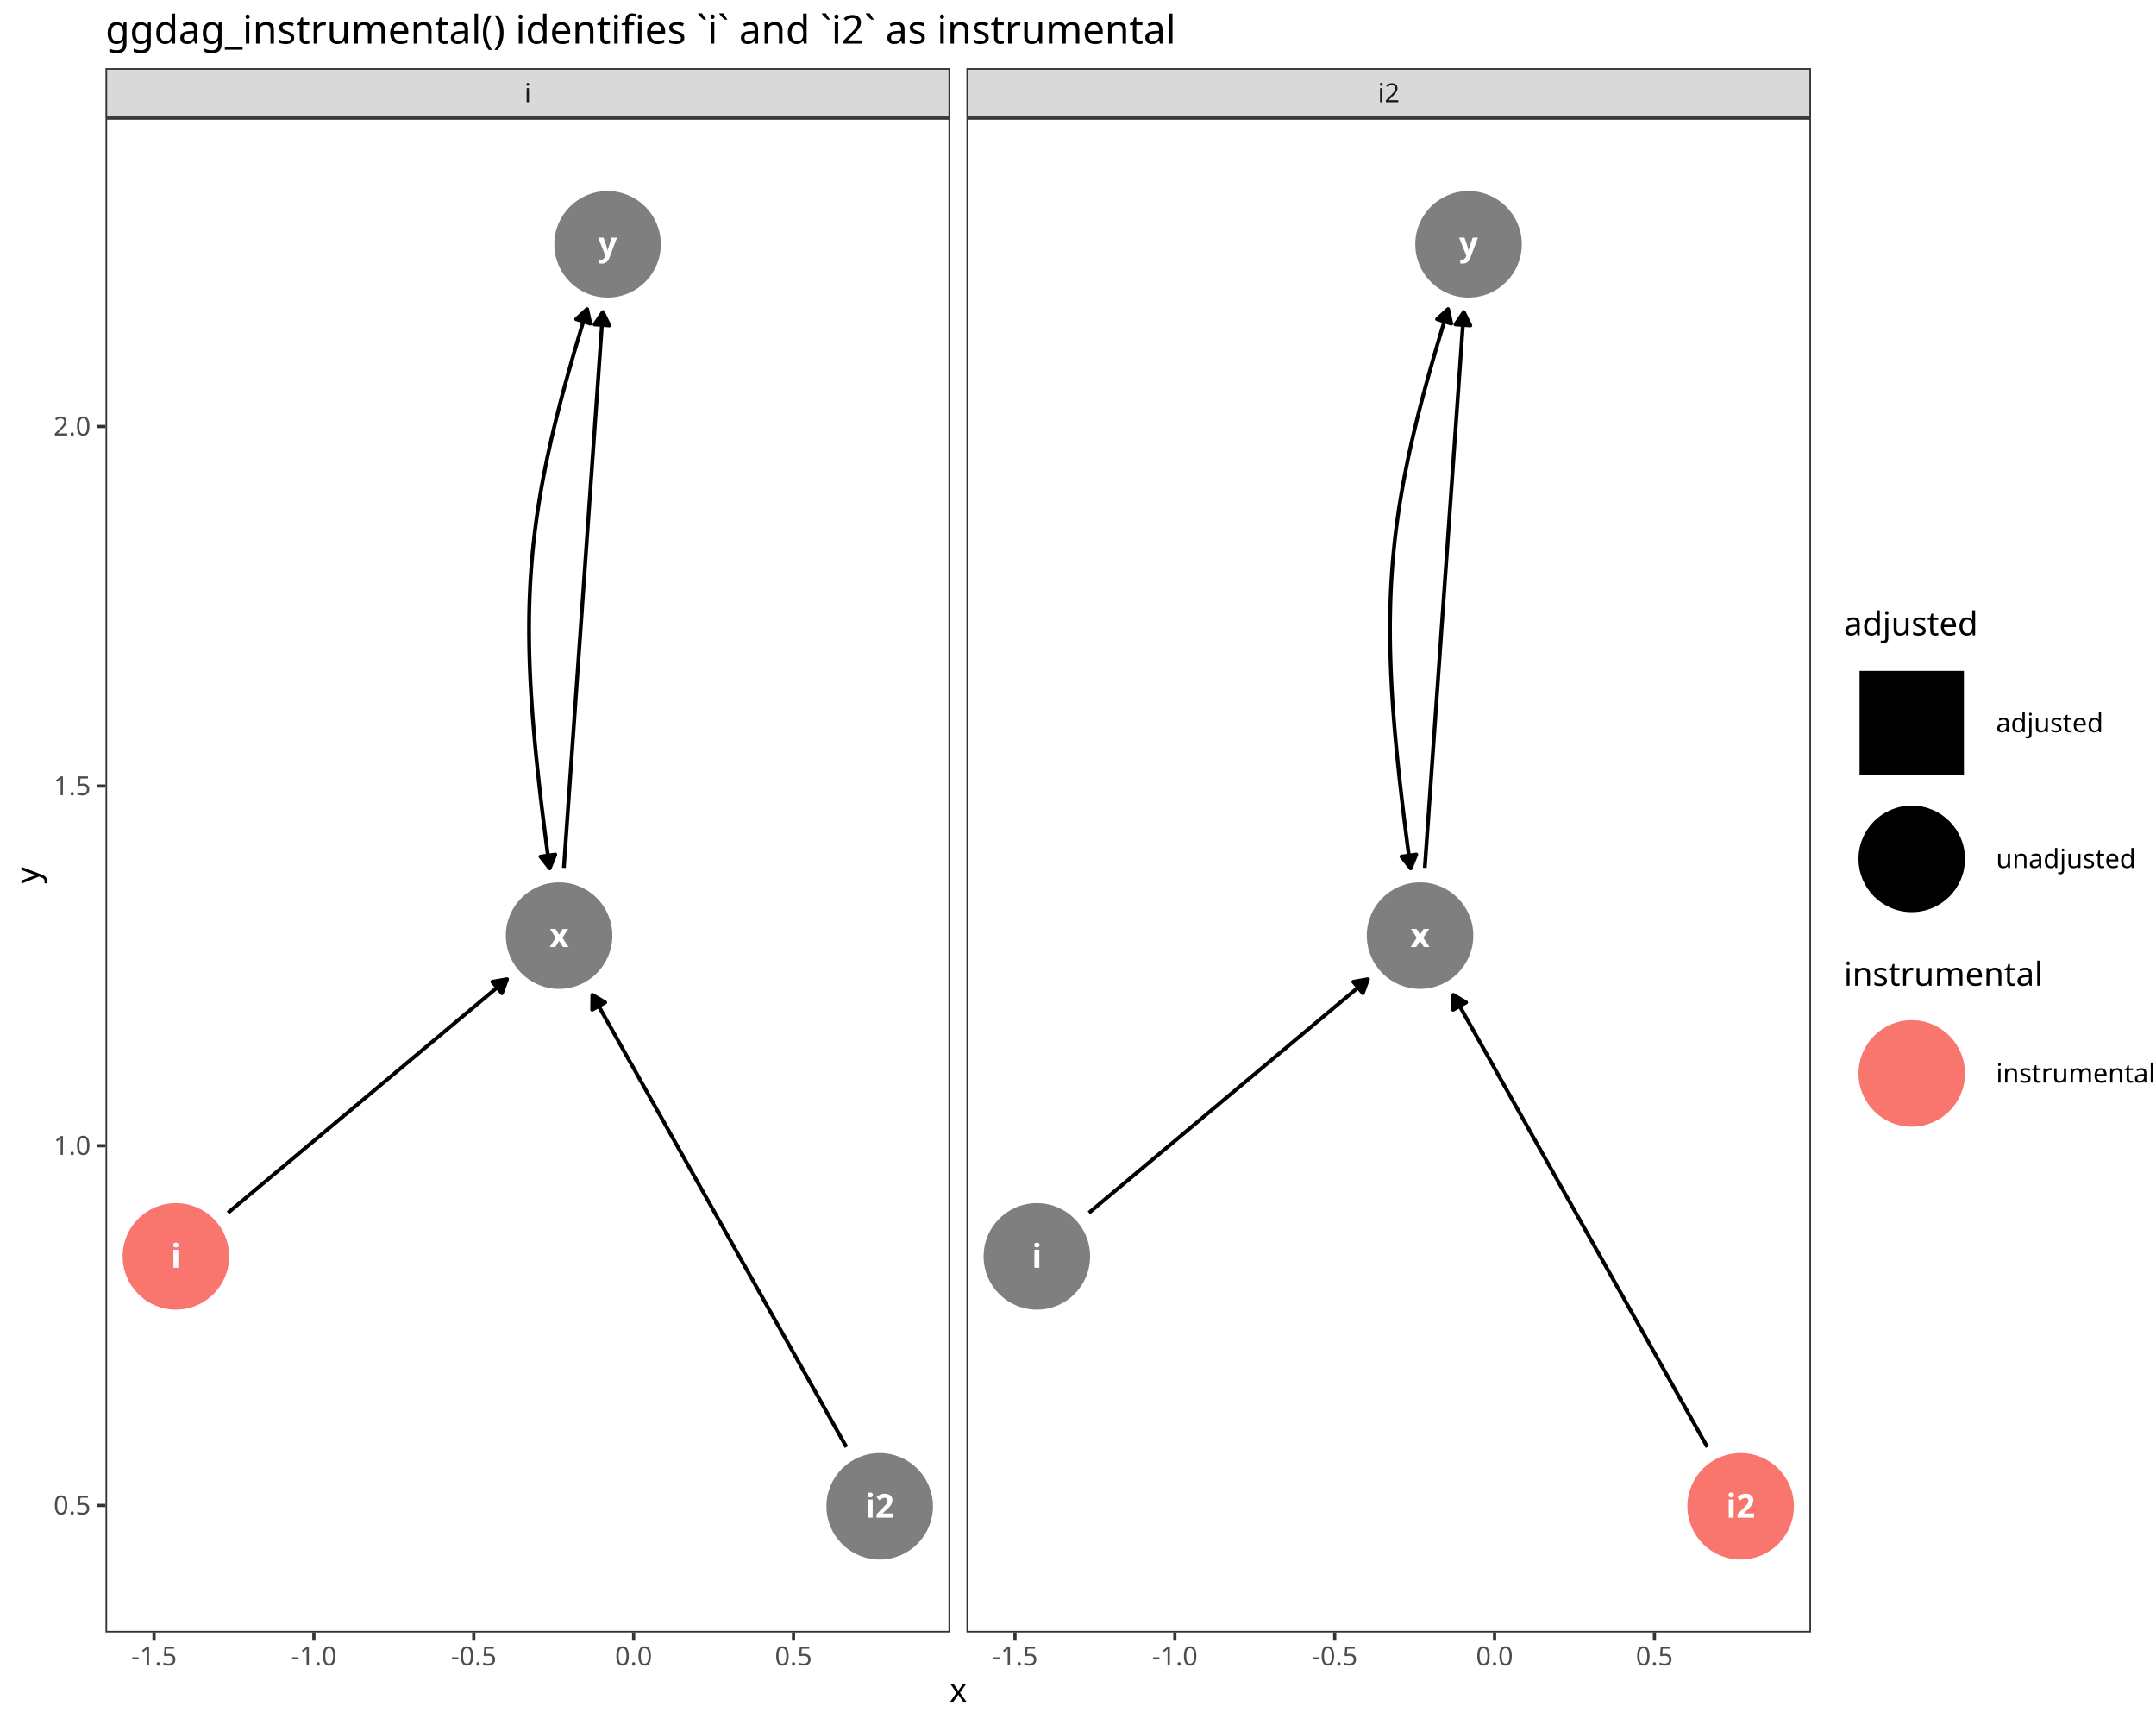
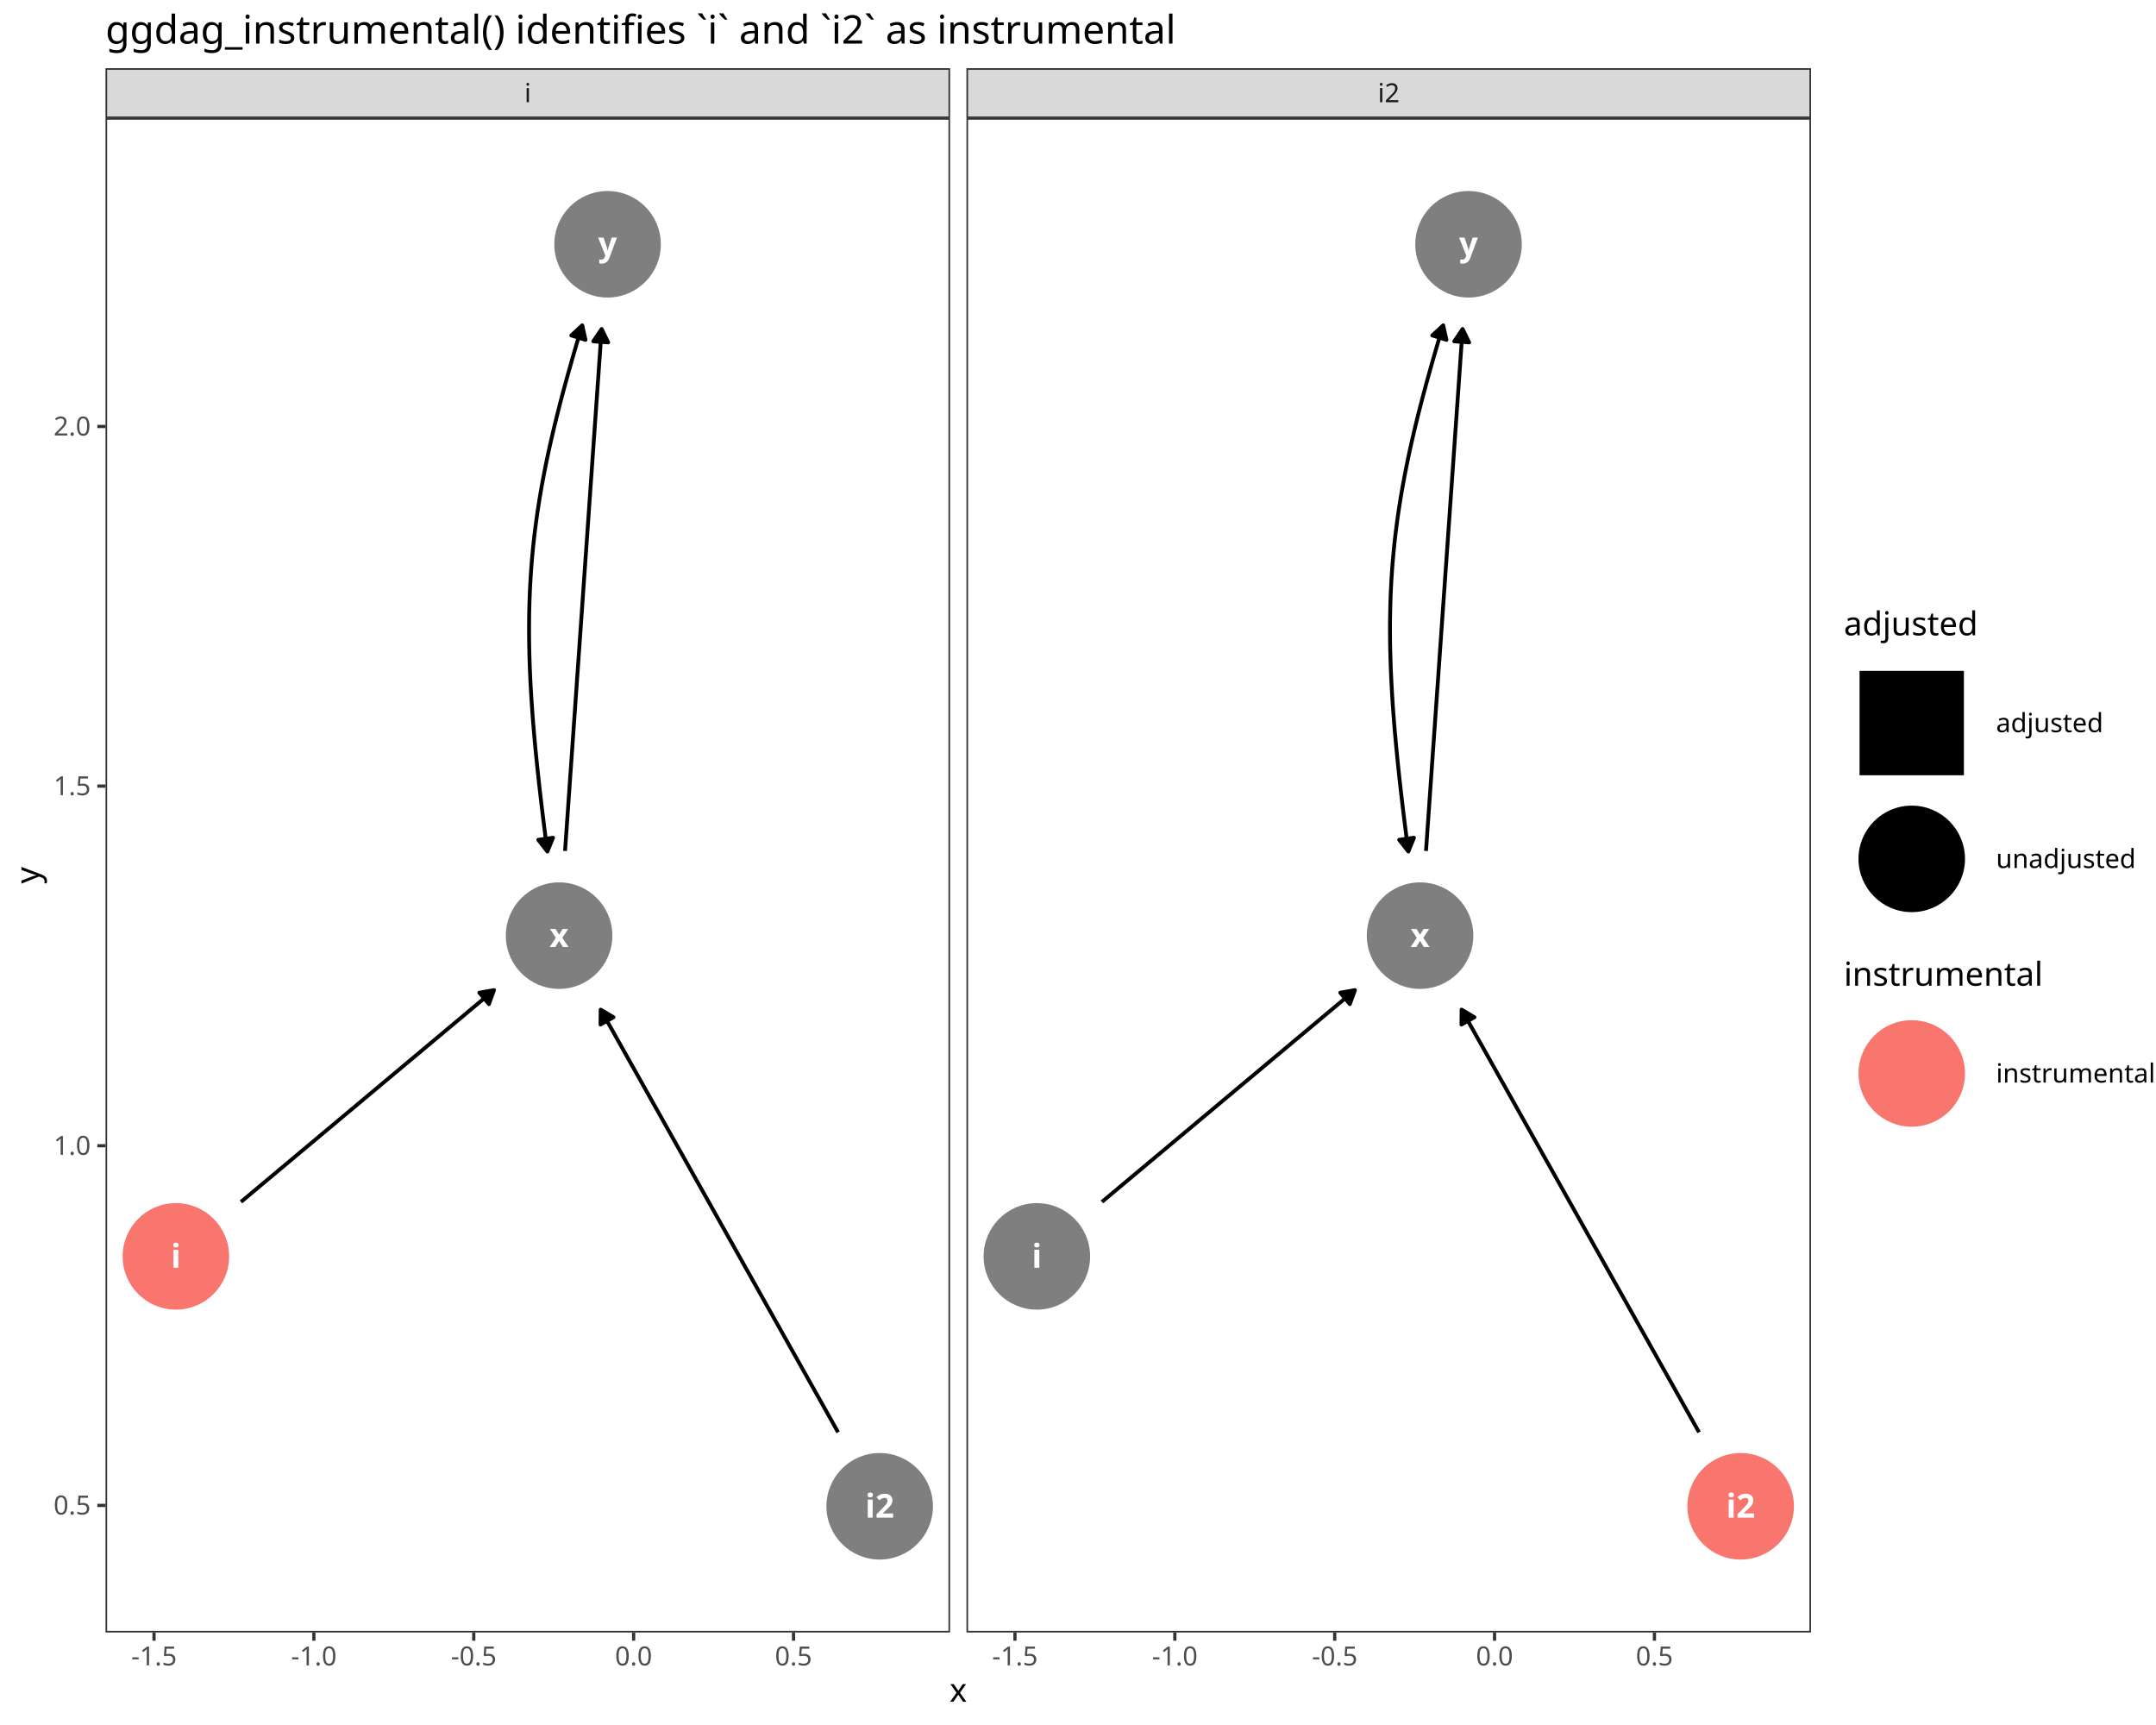
<svg xmlns="http://www.w3.org/2000/svg" class="svglite" data-engine-version="2.0" width="720.00pt" height="576.00pt" viewBox="0 0 720.00 576.00">
  <defs>
    <style type="text/css">
    .svglite line, .svglite polyline, .svglite polygon, .svglite path, .svglite rect, .svglite circle {
      fill: none;
      stroke: #000000;
      stroke-linecap: round;
      stroke-linejoin: round;
      stroke-miterlimit: 10.00;
    }
  </style>
  </defs>
  <rect width="100%" height="100%" style="stroke: none; fill: #FFFFFF;" />
  <defs>
    <clipPath id="cpMC4wMHw3MjAuMDB8MC4wMHw1NzYuMDA=">
      <rect x="0.00" y="0.00" width="720.00" height="576.00" />
    </clipPath>
  </defs>
  <g clip-path="url(#cpMC4wMHw3MjAuMDB8MC4wMHw1NzYuMDA=)">
    <rect x="0" y="0.00" width="720.00" height="576.00" style="stroke-width: 1.07; stroke: #FFFFFF; fill: #FFFFFF;" />
  </g>
  <defs>
    <clipPath id="cpMzUuMjR8MzE3LjI3fDM5LjQzfDU0NS4xMQ==">
      <rect x="35.24" y="39.43" width="282.04" height="505.68" />
    </clipPath>
  </defs>
  <g clip-path="url(#cpMzUuMjR8MzE3LjI3fDM5LjQzfDU0NS4xMQ==)">
    <rect x="35.24" y="39.43" width="282.04" height="505.68" style="stroke-width: 1.07; stroke: none; fill: #FFFFFF;" />
-     <polyline points="76.13,404.97 76.84,404.38 78.13,403.29 79.42,402.21 80.72,401.13 82.01,400.05 83.30,398.97 84.59,397.89 85.89,396.80 87.18,395.72 88.47,394.64 89.76,393.56 91.06,392.48 92.35,391.39 93.64,390.31 94.94,389.23 96.23,388.15 97.52,387.07 98.81,385.98 100.11,384.90 101.40,383.82 102.69,382.74 103.98,381.66 105.28,380.58 106.57,379.49 107.86,378.41 109.15,377.33 110.45,376.25 111.74,375.17 113.03,374.08 114.32,373.00 115.62,371.92 116.91,370.84 118.20,369.76 119.50,368.68 120.79,367.59 122.08,366.51 123.37,365.43 124.67,364.35 125.96,363.27 127.25,362.18 128.54,361.10 129.84,360.02 131.13,358.94 132.42,357.86 133.71,356.78 135.01,355.69 136.30,354.61 137.59,353.53 138.89,352.45 140.18,351.37 141.47,350.28 142.76,349.20 144.06,348.12 145.35,347.04 146.64,345.96 147.93,344.88 149.23,343.79 150.52,342.71 151.81,341.63 153.10,340.55 154.40,339.47 155.69,338.38 156.98,337.30 158.27,336.22 159.57,335.14 160.86,334.06 162.15,332.98 163.45,331.89 164.74,330.81 166.03,329.73 167.32,328.65 168.62,327.57 169.32,326.97 " style="stroke-width: 1.28; stroke-linecap: butt;" />
-     <polygon points="167.61,331.65 169.32,326.97 164.42,327.83 " style="stroke-width: 1.28; stroke-linecap: butt; fill: #000000;" />
-     <polyline points="282.66,483.20 281.88,481.80 280.79,479.88 279.71,477.95 278.63,476.03 277.55,474.10 276.47,472.18 275.39,470.25 274.31,468.33 273.23,466.40 272.14,464.48 271.06,462.55 269.98,460.63 268.90,458.70 267.82,456.78 266.74,454.85 265.66,452.93 264.57,451.00 263.49,449.08 262.41,447.15 261.33,445.23 260.25,443.30 259.17,441.38 258.09,439.46 257.00,437.53 255.92,435.61 254.84,433.68 253.76,431.76 252.68,429.83 251.60,427.91 250.52,425.98 249.43,424.06 248.35,422.13 247.27,420.21 246.19,418.28 245.11,416.36 244.03,414.43 242.95,412.51 241.86,410.58 240.78,408.66 239.70,406.73 238.62,404.81 237.54,402.88 236.46,400.96 235.38,399.04 234.29,397.11 233.21,395.19 232.13,393.26 231.05,391.34 229.97,389.41 228.89,387.49 227.81,385.56 226.72,383.64 225.64,381.71 224.56,379.79 223.48,377.86 222.40,375.94 221.32,374.01 220.24,372.09 219.16,370.16 218.07,368.24 216.99,366.31 215.91,364.39 214.83,362.46 213.75,360.54 212.67,358.62 211.59,356.69 210.50,354.77 209.42,352.84 208.34,350.92 207.26,348.99 206.18,347.07 205.10,345.14 204.02,343.22 202.93,341.29 201.85,339.37 200.77,337.44 199.69,335.52 198.61,333.59 197.82,332.19 " style="stroke-width: 1.28; stroke-linecap: butt;" />
-     <polygon points="202.11,334.73 197.82,332.19 197.76,337.17 " style="stroke-width: 1.28; stroke-linecap: butt; fill: #000000;" />
-     <polyline points="188.30,289.80 188.35,289.10 188.51,286.77 188.68,284.44 188.84,282.11 189.00,279.78 189.17,277.44 189.33,275.11 189.49,272.78 189.66,270.45 189.82,268.12 189.98,265.78 190.15,263.45 190.31,261.12 190.47,258.79 190.64,256.46 190.80,254.13 190.97,251.79 191.13,249.46 191.29,247.13 191.46,244.80 191.62,242.47 191.78,240.14 191.95,237.80 192.11,235.47 192.27,233.14 192.44,230.81 192.60,228.48 192.76,226.14 192.93,223.81 193.09,221.48 193.25,219.15 193.42,216.82 193.58,214.49 193.75,212.15 193.91,209.82 194.07,207.49 194.24,205.16 194.40,202.83 194.56,200.49 194.73,198.16 194.89,195.83 195.05,193.50 195.22,191.17 195.38,188.84 195.54,186.50 195.71,184.17 195.87,181.84 196.03,179.51 196.20,177.18 196.36,174.85 196.53,172.51 196.69,170.18 196.85,167.85 197.02,165.52 197.18,163.19 197.34,160.85 197.51,158.52 197.67,156.19 197.83,153.86 198.00,151.53 198.16,149.20 198.32,146.86 198.49,144.53 198.65,142.20 198.81,139.87 198.98,137.54 199.14,135.20 199.31,132.87 199.47,130.54 199.63,128.21 199.80,125.88 199.96,123.55 200.12,121.21 200.29,118.88 200.45,116.55 200.61,114.22 200.78,111.89 200.94,109.56 201.10,107.22 201.27,104.89 201.32,104.20 " style="stroke-width: 1.28; stroke-linecap: butt;" />
-     <polygon points="203.50,108.67 201.32,104.20 198.53,108.32 " style="stroke-width: 1.28; stroke-linecap: butt; fill: #000000;" />
-     <polyline points="183.57,289.96 183.17,287.09 182.78,284.13 182.40,281.22 182.03,278.35 181.67,275.53 181.33,272.74 180.99,270.00 180.67,267.30 180.36,264.63 180.06,262.00 179.78,259.41 179.50,256.85 179.24,254.32 178.99,251.83 178.75,249.38 178.53,246.95 178.32,244.55 178.12,242.19 177.93,239.85 177.76,237.54 177.60,235.26 177.45,233.00 177.31,230.77 177.19,228.56 177.08,226.37 176.98,224.21 176.90,222.06 176.83,219.94 176.77,217.83 176.73,215.75 176.70,213.68 176.68,211.63 176.68,209.59 176.69,207.56 176.71,205.55 176.75,203.55 176.80,201.57 176.87,199.59 176.95,197.62 177.04,195.66 177.15,193.71 177.27,191.77 177.41,189.83 177.56,187.89 177.72,185.96 177.90,184.03 178.09,182.11 178.30,180.18 178.52,178.25 178.76,176.33 179.01,174.40 179.28,172.46 179.56,170.53 179.86,168.58 180.17,166.64 180.50,164.68 180.84,162.72 181.20,160.75 181.57,158.77 181.96,156.77 182.36,154.77 182.78,152.75 183.22,150.72 183.67,148.68 184.13,146.62 184.62,144.54 185.11,142.44 185.63,140.33 186.16,138.20 186.70,136.05 187.26,133.87 187.84,131.67 188.44,129.45 189.05,127.21 189.67,124.94 190.32,122.65 190.98,120.32 191.65,117.97 192.35,115.59 193.06,113.18 193.78,110.74 194.53,108.27 195.29,105.76 196.06,103.22 196.07,103.20 " style="stroke-width: 1.28; stroke-linecap: butt;" />
-     <polygon points="180.51,286.03 183.57,289.96 185.44,285.34 " style="stroke-width: 1.28; stroke-linecap: butt; fill: #000000;" />
-     <polygon points="197.15,108.06 196.07,103.20 192.40,106.56 " style="stroke-width: 1.28; stroke-linecap: butt; fill: #000000;" />
+     <polyline points="80.48,401.33 80.72,401.13 82.01,400.05 83.30,398.97 84.59,397.89 85.89,396.80 87.18,395.72 88.47,394.64 89.76,393.56 91.06,392.48 92.35,391.39 93.64,390.31 94.94,389.23 96.23,388.15 97.52,387.07 98.81,385.98 100.11,384.90 101.40,383.82 102.69,382.74 103.98,381.66 105.28,380.58 106.57,379.49 107.86,378.41 109.15,377.33 110.45,376.25 111.74,375.17 113.03,374.08 114.32,373.00 115.62,371.92 116.91,370.84 118.20,369.76 119.50,368.68 120.79,367.59 122.08,366.51 123.37,365.43 124.67,364.35 125.96,363.27 127.25,362.18 128.54,361.10 129.84,360.02 131.13,358.94 132.42,357.86 133.71,356.78 135.01,355.69 136.30,354.61 137.59,353.53 138.89,352.45 140.18,351.37 141.47,350.28 142.76,349.20 144.06,348.12 145.35,347.04 146.64,345.96 147.93,344.88 149.23,343.79 150.52,342.71 151.81,341.63 153.10,340.55 154.40,339.47 155.69,338.38 156.98,337.30 158.27,336.22 159.57,335.14 160.86,334.06 162.15,332.98 163.45,331.89 164.74,330.81 164.97,330.61 " style="stroke-width: 1.28; stroke-linecap: butt;" />
+     <polygon points="163.27,335.29 164.97,330.61 160.07,331.47 " style="stroke-width: 1.28; stroke-linecap: butt; fill: #000000;" />
+     <polyline points="279.89,478.26 279.71,477.95 278.63,476.03 277.55,474.10 276.47,472.18 275.39,470.25 274.31,468.33 273.23,466.40 272.14,464.48 271.06,462.55 269.98,460.63 268.90,458.70 267.82,456.78 266.74,454.85 265.66,452.93 264.57,451.00 263.49,449.08 262.41,447.15 261.33,445.23 260.25,443.30 259.17,441.38 258.09,439.46 257.00,437.53 255.92,435.61 254.84,433.68 253.76,431.76 252.68,429.83 251.60,427.91 250.52,425.98 249.43,424.06 248.35,422.13 247.27,420.21 246.19,418.28 245.11,416.36 244.03,414.43 242.95,412.51 241.86,410.58 240.78,408.66 239.70,406.73 238.62,404.81 237.54,402.88 236.46,400.96 235.38,399.04 234.29,397.11 233.21,395.19 232.13,393.26 231.05,391.34 229.97,389.41 228.89,387.49 227.81,385.56 226.72,383.64 225.64,381.71 224.56,379.79 223.48,377.86 222.40,375.94 221.32,374.01 220.24,372.09 219.16,370.16 218.07,368.24 216.99,366.31 215.91,364.39 214.83,362.46 213.75,360.54 212.67,358.62 211.59,356.69 210.50,354.77 209.42,352.84 208.34,350.92 207.26,348.99 206.18,347.07 205.10,345.14 204.02,343.22 202.93,341.29 201.85,339.37 200.77,337.44 200.60,337.13 " style="stroke-width: 1.28; stroke-linecap: butt;" />
+     <polygon points="204.88,339.67 200.60,337.13 200.54,342.11 " style="stroke-width: 1.28; stroke-linecap: butt; fill: #000000;" />
+     <polyline points="188.70,284.14 188.84,282.11 189.00,279.78 189.17,277.44 189.33,275.11 189.49,272.78 189.66,270.45 189.82,268.12 189.98,265.78 190.15,263.45 190.31,261.12 190.47,258.79 190.64,256.46 190.80,254.13 190.97,251.79 191.13,249.46 191.29,247.13 191.46,244.80 191.62,242.47 191.78,240.14 191.95,237.80 192.11,235.47 192.27,233.14 192.44,230.81 192.60,228.48 192.76,226.14 192.93,223.81 193.09,221.48 193.25,219.15 193.42,216.82 193.58,214.49 193.75,212.15 193.91,209.82 194.07,207.49 194.24,205.16 194.40,202.83 194.56,200.49 194.73,198.16 194.89,195.83 195.05,193.50 195.22,191.17 195.38,188.84 195.54,186.50 195.71,184.17 195.87,181.84 196.03,179.51 196.20,177.18 196.36,174.85 196.53,172.51 196.69,170.18 196.85,167.85 197.02,165.52 197.18,163.19 197.34,160.85 197.51,158.52 197.67,156.19 197.83,153.86 198.00,151.53 198.16,149.20 198.32,146.86 198.49,144.53 198.65,142.20 198.81,139.87 198.98,137.54 199.14,135.20 199.31,132.87 199.47,130.54 199.63,128.21 199.80,125.88 199.96,123.55 200.12,121.21 200.29,118.88 200.45,116.55 200.61,114.22 200.78,111.89 200.92,109.85 " style="stroke-width: 1.28; stroke-linecap: butt;" />
+     <polygon points="203.10,114.33 200.92,109.85 198.13,113.98 " style="stroke-width: 1.28; stroke-linecap: butt; fill: #000000;" />
+     <polyline points="182.81,284.34 182.78,284.13 182.40,281.22 182.03,278.35 181.67,275.53 181.33,272.74 180.99,270.00 180.67,267.30 180.36,264.63 180.06,262.00 179.78,259.41 179.50,256.85 179.24,254.32 178.99,251.83 178.75,249.38 178.53,246.95 178.32,244.55 178.12,242.19 177.93,239.85 177.76,237.54 177.60,235.26 177.45,233.00 177.31,230.77 177.19,228.56 177.08,226.37 176.98,224.21 176.90,222.06 176.83,219.94 176.77,217.83 176.73,215.75 176.70,213.68 176.68,211.63 176.68,209.59 176.69,207.56 176.71,205.55 176.75,203.55 176.80,201.57 176.87,199.59 176.95,197.62 177.04,195.66 177.15,193.71 177.27,191.77 177.41,189.83 177.56,187.89 177.72,185.96 177.90,184.03 178.09,182.11 178.30,180.18 178.52,178.25 178.76,176.33 179.01,174.40 179.28,172.46 179.56,170.53 179.86,168.58 180.17,166.64 180.50,164.68 180.84,162.72 181.20,160.75 181.57,158.77 181.96,156.77 182.36,154.77 182.78,152.75 183.22,150.72 183.67,148.68 184.13,146.62 184.62,144.54 185.11,142.44 185.63,140.33 186.16,138.20 186.70,136.05 187.26,133.87 187.84,131.67 188.44,129.45 189.05,127.21 189.67,124.94 190.32,122.65 190.98,120.32 191.65,117.97 192.35,115.59 193.06,113.18 193.78,110.74 194.44,108.63 " style="stroke-width: 1.28; stroke-linecap: butt;" />
+     <polygon points="179.75,280.42 182.81,284.34 184.68,279.73 " style="stroke-width: 1.28; stroke-linecap: butt; fill: #000000;" />
+     <polygon points="195.53,113.49 194.44,108.63 190.78,112.00 " style="stroke-width: 1.28; stroke-linecap: butt; fill: #000000;" />
    <circle cx="58.74" cy="419.52" r="17.43" style="stroke-width: 0.71; stroke: #F8766D; fill: #F8766D;" />
    <circle cx="293.77" cy="502.97" r="17.43" style="stroke-width: 0.71; stroke: #7F7F7F; fill: #7F7F7F;" />
    <circle cx="186.71" cy="312.42" r="17.43" style="stroke-width: 0.71; stroke: #7F7F7F; fill: #7F7F7F;" />
    <circle cx="202.90" cy="81.57" r="17.43" style="stroke-width: 0.71; stroke: #7F7F7F; fill: #7F7F7F;" />
    <text x="58.74" y="423.32" text-anchor="middle" style="font-size: 11.04px; font-weight: bold; fill: #FFFFFF; font-family: sans;" textLength="2.45px" lengthAdjust="spacingAndGlyphs">i</text>
    <text x="293.77" y="506.77" text-anchor="middle" style="font-size: 11.04px; font-weight: bold; fill: #FFFFFF; font-family: sans;" textLength="8.59px" lengthAdjust="spacingAndGlyphs">i2</text>
    <text x="186.71" y="316.22" text-anchor="middle" style="font-size: 11.04px; font-weight: bold; fill: #FFFFFF; font-family: sans;" textLength="5.52px" lengthAdjust="spacingAndGlyphs">x</text>
    <text x="202.90" y="85.37" text-anchor="middle" style="font-size: 11.04px; font-weight: bold; fill: #FFFFFF; font-family: sans;" textLength="5.52px" lengthAdjust="spacingAndGlyphs">y</text>
    <rect x="35.24" y="39.43" width="282.04" height="505.68" style="stroke-width: 1.07; stroke: #333333;" />
  </g>
  <g clip-path="url(#cpMC4wMHw3MjAuMDB8MC4wMHw1NzYuMDA=)">
</g>
  <defs>
    <clipPath id="cpMzIyLjc1fDYwNC43OXwzOS40M3w1NDUuMTE=">
      <rect x="322.75" y="39.43" width="282.04" height="505.68" />
    </clipPath>
  </defs>
  <g clip-path="url(#cpMzIyLjc1fDYwNC43OXwzOS40M3w1NDUuMTE=)">
    <rect x="322.75" y="39.43" width="282.04" height="505.68" style="stroke-width: 1.07; stroke: none; fill: #FFFFFF;" />
-     <polyline points="363.65,404.97 364.35,404.38 365.65,403.29 366.94,402.21 368.23,401.13 369.52,400.05 370.82,398.97 372.11,397.89 373.40,396.80 374.70,395.72 375.99,394.64 377.28,393.56 378.57,392.48 379.87,391.39 381.16,390.31 382.45,389.23 383.74,388.15 385.04,387.07 386.33,385.98 387.62,384.90 388.91,383.82 390.21,382.74 391.50,381.66 392.79,380.58 394.09,379.49 395.38,378.41 396.67,377.33 397.96,376.25 399.26,375.17 400.55,374.08 401.84,373.00 403.13,371.92 404.43,370.84 405.72,369.76 407.01,368.68 408.30,367.59 409.60,366.51 410.89,365.43 412.18,364.35 413.47,363.27 414.77,362.18 416.06,361.10 417.35,360.02 418.65,358.94 419.94,357.86 421.23,356.78 422.52,355.69 423.82,354.61 425.11,353.53 426.40,352.45 427.69,351.37 428.99,350.28 430.28,349.20 431.57,348.12 432.86,347.04 434.16,345.96 435.45,344.88 436.74,343.79 438.03,342.71 439.33,341.63 440.62,340.55 441.91,339.47 443.21,338.38 444.50,337.30 445.79,336.22 447.08,335.14 448.38,334.06 449.67,332.98 450.96,331.89 452.25,330.81 453.55,329.73 454.84,328.65 456.13,327.57 456.84,326.97 " style="stroke-width: 1.28; stroke-linecap: butt;" />
-     <polygon points="455.13,331.65 456.84,326.97 451.93,327.83 " style="stroke-width: 1.28; stroke-linecap: butt; fill: #000000;" />
-     <polyline points="570.18,483.20 569.39,481.80 568.31,479.88 567.23,477.95 566.15,476.03 565.07,474.10 563.99,472.18 562.90,470.25 561.82,468.33 560.74,466.40 559.66,464.48 558.58,462.55 557.50,460.63 556.42,458.70 555.33,456.78 554.25,454.85 553.17,452.93 552.09,451.00 551.01,449.08 549.93,447.15 548.85,445.23 547.76,443.30 546.68,441.38 545.60,439.46 544.52,437.53 543.44,435.61 542.36,433.68 541.28,431.76 540.19,429.83 539.11,427.91 538.03,425.98 536.95,424.06 535.87,422.13 534.79,420.21 533.71,418.28 532.62,416.36 531.54,414.43 530.46,412.51 529.38,410.58 528.30,408.66 527.22,406.73 526.14,404.81 525.05,402.88 523.97,400.96 522.89,399.04 521.81,397.11 520.73,395.19 519.65,393.26 518.57,391.34 517.49,389.41 516.40,387.49 515.32,385.56 514.24,383.64 513.16,381.71 512.08,379.79 511.00,377.86 509.92,375.94 508.83,374.01 507.75,372.09 506.67,370.16 505.59,368.24 504.51,366.31 503.43,364.39 502.35,362.46 501.26,360.54 500.18,358.62 499.10,356.69 498.02,354.77 496.94,352.84 495.86,350.92 494.78,348.99 493.69,347.07 492.61,345.14 491.53,343.22 490.45,341.29 489.37,339.37 488.29,337.44 487.21,335.52 486.12,333.59 485.34,332.19 " style="stroke-width: 1.28; stroke-linecap: butt;" />
-     <polygon points="489.62,334.73 485.34,332.19 485.28,337.17 " style="stroke-width: 1.28; stroke-linecap: butt; fill: #000000;" />
-     <polyline points="475.82,289.80 475.86,289.10 476.03,286.77 476.19,284.44 476.36,282.11 476.52,279.78 476.68,277.44 476.85,275.11 477.01,272.78 477.17,270.45 477.34,268.12 477.50,265.78 477.66,263.45 477.83,261.12 477.99,258.79 478.15,256.46 478.32,254.13 478.48,251.79 478.64,249.46 478.81,247.13 478.97,244.80 479.14,242.47 479.30,240.14 479.46,237.80 479.63,235.47 479.79,233.14 479.95,230.81 480.12,228.48 480.28,226.14 480.44,223.81 480.61,221.48 480.77,219.15 480.93,216.82 481.10,214.49 481.26,212.15 481.42,209.82 481.59,207.49 481.75,205.16 481.92,202.83 482.08,200.49 482.24,198.16 482.41,195.83 482.57,193.50 482.73,191.17 482.90,188.84 483.06,186.50 483.22,184.17 483.39,181.84 483.55,179.51 483.71,177.18 483.88,174.85 484.04,172.51 484.20,170.18 484.37,167.85 484.53,165.52 484.70,163.19 484.86,160.85 485.02,158.52 485.19,156.19 485.35,153.86 485.51,151.53 485.68,149.20 485.84,146.86 486.00,144.53 486.17,142.20 486.33,139.87 486.49,137.54 486.66,135.20 486.82,132.87 486.99,130.54 487.15,128.21 487.31,125.88 487.48,123.55 487.64,121.21 487.80,118.88 487.97,116.55 488.13,114.22 488.29,111.89 488.46,109.56 488.62,107.22 488.78,104.89 488.83,104.20 " style="stroke-width: 1.28; stroke-linecap: butt;" />
-     <polygon points="491.02,108.67 488.83,104.20 486.05,108.32 " style="stroke-width: 1.28; stroke-linecap: butt; fill: #000000;" />
-     <polyline points="471.09,289.96 470.69,287.09 470.29,284.13 469.91,281.22 469.54,278.35 469.19,275.53 468.84,272.74 468.51,270.00 468.19,267.30 467.88,264.63 467.58,262.00 467.29,259.41 467.02,256.85 466.76,254.32 466.51,251.83 466.27,249.38 466.05,246.95 465.83,244.55 465.63,242.19 465.45,239.85 465.27,237.54 465.11,235.26 464.96,233.00 464.83,230.77 464.71,228.56 464.60,226.37 464.50,224.21 464.42,222.06 464.35,219.94 464.29,217.83 464.24,215.75 464.21,213.68 464.20,211.63 464.19,209.59 464.20,207.56 464.23,205.55 464.27,203.55 464.32,201.57 464.38,199.59 464.46,197.62 464.56,195.66 464.66,193.71 464.79,191.77 464.92,189.83 465.07,187.89 465.24,185.96 465.42,184.03 465.61,182.11 465.82,180.18 466.04,178.25 466.28,176.33 466.53,174.40 466.80,172.46 467.08,170.53 467.38,168.58 467.69,166.64 468.02,164.68 468.36,162.72 468.72,160.75 469.09,158.77 469.48,156.77 469.88,154.77 470.30,152.75 470.73,150.72 471.18,148.68 471.65,146.62 472.13,144.54 472.63,142.44 473.14,140.33 473.67,138.20 474.22,136.05 474.78,133.87 475.36,131.67 475.95,129.45 476.56,127.21 477.19,124.94 477.83,122.65 478.49,120.32 479.17,117.97 479.86,115.59 480.57,113.18 481.30,110.74 482.04,108.27 482.80,105.76 483.58,103.22 483.59,103.20 " style="stroke-width: 1.28; stroke-linecap: butt;" />
-     <polygon points="468.02,286.03 471.09,289.96 472.96,285.34 " style="stroke-width: 1.28; stroke-linecap: butt; fill: #000000;" />
-     <polygon points="484.66,108.06 483.59,103.20 479.91,106.56 " style="stroke-width: 1.28; stroke-linecap: butt; fill: #000000;" />
+     <polyline points="567.40,478.26 567.23,477.95 566.15,476.03 565.07,474.10 563.99,472.18 562.90,470.25 561.82,468.33 560.74,466.40 559.66,464.48 558.58,462.55 557.50,460.63 556.42,458.70 555.33,456.78 554.25,454.85 553.17,452.93 552.09,451.00 551.01,449.08 549.93,447.15 548.85,445.23 547.76,443.30 546.68,441.38 545.60,439.46 544.52,437.53 543.44,435.61 542.36,433.68 541.28,431.76 540.19,429.83 539.11,427.91 538.03,425.98 536.95,424.06 535.87,422.13 534.79,420.21 533.71,418.28 532.62,416.36 531.54,414.43 530.46,412.51 529.38,410.58 528.30,408.66 527.22,406.73 526.14,404.81 525.05,402.88 523.97,400.96 522.89,399.04 521.81,397.11 520.73,395.19 519.65,393.26 518.57,391.34 517.49,389.41 516.40,387.49 515.32,385.56 514.24,383.64 513.16,381.71 512.08,379.79 511.00,377.86 509.92,375.94 508.83,374.01 507.75,372.09 506.67,370.16 505.59,368.24 504.51,366.31 503.43,364.39 502.35,362.46 501.26,360.54 500.18,358.62 499.10,356.69 498.02,354.77 496.94,352.84 495.86,350.92 494.78,348.99 493.69,347.07 492.61,345.14 491.53,343.22 490.45,341.29 489.37,339.37 488.29,337.44 488.11,337.13 " style="stroke-width: 1.28; stroke-linecap: butt;" />
+     <polygon points="492.40,339.67 488.11,337.13 488.06,342.11 " style="stroke-width: 1.28; stroke-linecap: butt; fill: #000000;" />
+     <polyline points="368.00,401.33 368.23,401.13 369.52,400.05 370.82,398.97 372.11,397.89 373.40,396.80 374.70,395.72 375.99,394.64 377.28,393.56 378.57,392.48 379.87,391.39 381.16,390.31 382.45,389.23 383.74,388.15 385.04,387.07 386.33,385.98 387.62,384.90 388.91,383.82 390.21,382.74 391.50,381.66 392.79,380.58 394.09,379.49 395.38,378.41 396.67,377.33 397.96,376.25 399.26,375.17 400.55,374.08 401.84,373.00 403.13,371.92 404.43,370.84 405.72,369.76 407.01,368.68 408.30,367.59 409.60,366.51 410.89,365.43 412.18,364.35 413.47,363.27 414.77,362.18 416.06,361.10 417.35,360.02 418.65,358.94 419.94,357.86 421.23,356.78 422.52,355.69 423.82,354.61 425.11,353.53 426.40,352.45 427.69,351.37 428.99,350.28 430.28,349.20 431.57,348.12 432.86,347.04 434.16,345.96 435.45,344.88 436.74,343.79 438.03,342.71 439.33,341.63 440.62,340.55 441.91,339.47 443.21,338.38 444.50,337.30 445.79,336.22 447.08,335.14 448.38,334.06 449.67,332.98 450.96,331.89 452.25,330.81 452.49,330.61 " style="stroke-width: 1.28; stroke-linecap: butt;" />
+     <polygon points="450.78,335.29 452.49,330.61 447.58,331.47 " style="stroke-width: 1.28; stroke-linecap: butt; fill: #000000;" />
+     <polyline points="476.21,284.14 476.36,282.11 476.52,279.78 476.68,277.44 476.85,275.11 477.01,272.78 477.17,270.45 477.34,268.12 477.50,265.78 477.66,263.45 477.83,261.12 477.99,258.79 478.15,256.46 478.32,254.13 478.48,251.79 478.64,249.46 478.81,247.13 478.97,244.80 479.14,242.47 479.30,240.14 479.46,237.80 479.63,235.47 479.79,233.14 479.95,230.81 480.12,228.48 480.28,226.14 480.44,223.81 480.61,221.48 480.77,219.15 480.93,216.82 481.10,214.49 481.26,212.15 481.42,209.82 481.59,207.49 481.75,205.16 481.92,202.83 482.08,200.49 482.24,198.16 482.41,195.83 482.57,193.50 482.73,191.17 482.90,188.84 483.06,186.50 483.22,184.17 483.39,181.84 483.55,179.51 483.71,177.18 483.88,174.85 484.04,172.51 484.20,170.18 484.37,167.85 484.53,165.52 484.70,163.19 484.86,160.85 485.02,158.52 485.19,156.19 485.35,153.86 485.51,151.53 485.68,149.20 485.84,146.86 486.00,144.53 486.17,142.20 486.33,139.87 486.49,137.54 486.66,135.20 486.82,132.87 486.99,130.54 487.15,128.21 487.31,125.88 487.48,123.55 487.64,121.21 487.80,118.88 487.97,116.55 488.13,114.22 488.29,111.89 488.44,109.85 " style="stroke-width: 1.28; stroke-linecap: butt;" />
+     <polygon points="490.62,114.33 488.44,109.85 485.65,113.98 " style="stroke-width: 1.28; stroke-linecap: butt; fill: #000000;" />
+     <polyline points="470.32,284.34 470.29,284.13 469.91,281.22 469.54,278.35 469.19,275.53 468.84,272.74 468.51,270.00 468.19,267.30 467.88,264.63 467.58,262.00 467.29,259.41 467.02,256.85 466.76,254.32 466.51,251.83 466.27,249.38 466.05,246.95 465.83,244.55 465.63,242.19 465.45,239.85 465.27,237.54 465.11,235.26 464.96,233.00 464.83,230.77 464.71,228.56 464.60,226.37 464.50,224.21 464.42,222.06 464.35,219.94 464.29,217.83 464.24,215.75 464.21,213.68 464.20,211.63 464.19,209.59 464.20,207.56 464.23,205.55 464.27,203.55 464.32,201.57 464.38,199.59 464.46,197.62 464.56,195.66 464.66,193.71 464.79,191.77 464.92,189.83 465.07,187.89 465.24,185.96 465.42,184.03 465.61,182.11 465.82,180.18 466.04,178.25 466.28,176.33 466.53,174.40 466.80,172.46 467.08,170.53 467.38,168.58 467.69,166.64 468.02,164.68 468.36,162.72 468.72,160.75 469.09,158.77 469.48,156.77 469.88,154.77 470.30,152.75 470.73,150.72 471.18,148.68 471.65,146.62 472.13,144.54 472.63,142.44 473.14,140.33 473.67,138.20 474.22,136.05 474.78,133.87 475.36,131.67 475.95,129.45 476.56,127.21 477.19,124.94 477.83,122.65 478.49,120.32 479.17,117.97 479.86,115.59 480.57,113.18 481.30,110.74 481.96,108.63 " style="stroke-width: 1.28; stroke-linecap: butt;" />
+     <polygon points="467.26,280.42 470.32,284.34 472.20,279.73 " style="stroke-width: 1.28; stroke-linecap: butt; fill: #000000;" />
+     <polygon points="483.05,113.49 481.96,108.63 478.30,112.00 " style="stroke-width: 1.28; stroke-linecap: butt; fill: #000000;" />
    <circle cx="346.26" cy="419.52" r="17.43" style="stroke-width: 0.71; stroke: #7F7F7F; fill: #7F7F7F;" />
    <circle cx="581.29" cy="502.97" r="17.43" style="stroke-width: 0.71; stroke: #F8766D; fill: #F8766D;" />
    <circle cx="474.23" cy="312.42" r="17.43" style="stroke-width: 0.71; stroke: #7F7F7F; fill: #7F7F7F;" />
    <circle cx="490.42" cy="81.57" r="17.43" style="stroke-width: 0.71; stroke: #7F7F7F; fill: #7F7F7F;" />
    <text x="346.26" y="423.32" text-anchor="middle" style="font-size: 11.04px; font-weight: bold; fill: #FFFFFF; font-family: sans;" textLength="2.45px" lengthAdjust="spacingAndGlyphs">i</text>
    <text x="581.29" y="506.77" text-anchor="middle" style="font-size: 11.04px; font-weight: bold; fill: #FFFFFF; font-family: sans;" textLength="8.59px" lengthAdjust="spacingAndGlyphs">i2</text>
    <text x="474.23" y="316.22" text-anchor="middle" style="font-size: 11.04px; font-weight: bold; fill: #FFFFFF; font-family: sans;" textLength="5.52px" lengthAdjust="spacingAndGlyphs">x</text>
    <text x="490.42" y="85.37" text-anchor="middle" style="font-size: 11.04px; font-weight: bold; fill: #FFFFFF; font-family: sans;" textLength="5.52px" lengthAdjust="spacingAndGlyphs">y</text>
    <rect x="322.75" y="39.43" width="282.04" height="505.68" style="stroke-width: 1.07; stroke: #333333;" />
  </g>
  <g clip-path="url(#cpMC4wMHw3MjAuMDB8MC4wMHw1NzYuMDA=)">
</g>
  <defs>
    <clipPath id="cpMzUuMjR8MzE3LjI3fDIyLjc4fDM5LjQz">
      <rect x="35.24" y="22.78" width="282.04" height="16.65" />
    </clipPath>
  </defs>
  <g clip-path="url(#cpMzUuMjR8MzE3LjI3fDIyLjc4fDM5LjQz)">
    <rect x="35.24" y="22.78" width="282.04" height="16.65" style="stroke-width: 1.07; stroke: #333333; fill: #D9D9D9;" />
    <text x="176.26" y="34.14" text-anchor="middle" style="font-size: 8.80px; fill: #1A1A1A; font-family: sans;" textLength="1.95px" lengthAdjust="spacingAndGlyphs">i</text>
  </g>
  <g clip-path="url(#cpMC4wMHw3MjAuMDB8MC4wMHw1NzYuMDA=)">
</g>
  <defs>
    <clipPath id="cpMzIyLjc1fDYwNC43OXwyMi43OHwzOS40Mw==">
      <rect x="322.75" y="22.78" width="282.04" height="16.65" />
    </clipPath>
  </defs>
  <g clip-path="url(#cpMzIyLjc1fDYwNC43OXwyMi43OHwzOS40Mw==)">
    <rect x="322.75" y="22.78" width="282.04" height="16.65" style="stroke-width: 1.07; stroke: #333333; fill: #D9D9D9;" />
    <text x="463.77" y="34.14" text-anchor="middle" style="font-size: 8.80px; fill: #1A1A1A; font-family: sans;" textLength="6.85px" lengthAdjust="spacingAndGlyphs">i2</text>
  </g>
  <g clip-path="url(#cpMC4wMHw3MjAuMDB8MC4wMHw1NzYuMDA=)">
    <polyline points="51.44,547.85 51.44,545.11 " style="stroke-width: 1.07; stroke: #333333; stroke-linecap: butt;" />
    <polyline points="104.82,547.85 104.82,545.11 " style="stroke-width: 1.07; stroke: #333333; stroke-linecap: butt;" />
    <polyline points="158.21,547.85 158.21,545.11 " style="stroke-width: 1.07; stroke: #333333; stroke-linecap: butt;" />
    <polyline points="211.60,547.85 211.60,545.11 " style="stroke-width: 1.07; stroke: #333333; stroke-linecap: butt;" />
    <polyline points="264.99,547.85 264.99,545.11 " style="stroke-width: 1.07; stroke: #333333; stroke-linecap: butt;" />
    <text x="51.44" y="556.10" text-anchor="middle" style="font-size: 8.80px; fill: #4D4D4D; font-family: sans;" textLength="15.16px" lengthAdjust="spacingAndGlyphs">-1.5</text>
    <text x="104.82" y="556.10" text-anchor="middle" style="font-size: 8.80px; fill: #4D4D4D; font-family: sans;" textLength="15.16px" lengthAdjust="spacingAndGlyphs">-1.0</text>
    <text x="158.21" y="556.10" text-anchor="middle" style="font-size: 8.80px; fill: #4D4D4D; font-family: sans;" textLength="15.16px" lengthAdjust="spacingAndGlyphs">-0.5</text>
    <text x="211.60" y="556.10" text-anchor="middle" style="font-size: 8.80px; fill: #4D4D4D; font-family: sans;" textLength="12.23px" lengthAdjust="spacingAndGlyphs">0.0</text>
    <text x="264.99" y="556.10" text-anchor="middle" style="font-size: 8.80px; fill: #4D4D4D; font-family: sans;" textLength="12.23px" lengthAdjust="spacingAndGlyphs">0.5</text>
    <polyline points="338.95,547.85 338.95,545.11 " style="stroke-width: 1.07; stroke: #333333; stroke-linecap: butt;" />
    <polyline points="392.34,547.85 392.34,545.11 " style="stroke-width: 1.07; stroke: #333333; stroke-linecap: butt;" />
    <polyline points="445.73,547.85 445.73,545.11 " style="stroke-width: 1.07; stroke: #333333; stroke-linecap: butt;" />
    <polyline points="499.11,547.85 499.11,545.11 " style="stroke-width: 1.07; stroke: #333333; stroke-linecap: butt;" />
    <polyline points="552.50,547.85 552.50,545.11 " style="stroke-width: 1.07; stroke: #333333; stroke-linecap: butt;" />
    <text x="338.95" y="556.10" text-anchor="middle" style="font-size: 8.80px; fill: #4D4D4D; font-family: sans;" textLength="15.16px" lengthAdjust="spacingAndGlyphs">-1.5</text>
    <text x="392.34" y="556.10" text-anchor="middle" style="font-size: 8.80px; fill: #4D4D4D; font-family: sans;" textLength="15.16px" lengthAdjust="spacingAndGlyphs">-1.0</text>
    <text x="445.73" y="556.10" text-anchor="middle" style="font-size: 8.80px; fill: #4D4D4D; font-family: sans;" textLength="15.16px" lengthAdjust="spacingAndGlyphs">-0.5</text>
    <text x="499.11" y="556.10" text-anchor="middle" style="font-size: 8.80px; fill: #4D4D4D; font-family: sans;" textLength="12.23px" lengthAdjust="spacingAndGlyphs">0.0</text>
    <text x="552.50" y="556.10" text-anchor="middle" style="font-size: 8.80px; fill: #4D4D4D; font-family: sans;" textLength="12.23px" lengthAdjust="spacingAndGlyphs">0.5</text>
    <text x="30.31" y="505.70" text-anchor="end" style="font-size: 8.80px; fill: #4D4D4D; font-family: sans;" textLength="12.23px" lengthAdjust="spacingAndGlyphs">0.5</text>
    <text x="30.31" y="385.61" text-anchor="end" style="font-size: 8.80px; fill: #4D4D4D; font-family: sans;" textLength="12.23px" lengthAdjust="spacingAndGlyphs">1.0</text>
    <text x="30.31" y="265.52" text-anchor="end" style="font-size: 8.80px; fill: #4D4D4D; font-family: sans;" textLength="12.23px" lengthAdjust="spacingAndGlyphs">1.5</text>
    <text x="30.31" y="145.43" text-anchor="end" style="font-size: 8.80px; fill: #4D4D4D; font-family: sans;" textLength="12.23px" lengthAdjust="spacingAndGlyphs">2.0</text>
    <polyline points="32.50,502.67 35.24,502.67 " style="stroke-width: 1.07; stroke: #333333; stroke-linecap: butt;" />
    <polyline points="32.50,382.58 35.24,382.58 " style="stroke-width: 1.07; stroke: #333333; stroke-linecap: butt;" />
    <polyline points="32.50,262.49 35.24,262.49 " style="stroke-width: 1.07; stroke: #333333; stroke-linecap: butt;" />
    <polyline points="32.50,142.40 35.24,142.40 " style="stroke-width: 1.07; stroke: #333333; stroke-linecap: butt;" />
    <text x="320.01" y="568.24" text-anchor="middle" style="font-size: 11.00px; font-family: sans;" textLength="5.50px" lengthAdjust="spacingAndGlyphs">x</text>
    <text transform="translate(13.05,292.27) rotate(-90)" text-anchor="middle" style="font-size: 11.00px; font-family: sans;" textLength="5.50px" lengthAdjust="spacingAndGlyphs">y</text>
    <rect x="615.75" y="203.43" width="93.90" height="106.04" style="stroke-width: 1.07; stroke: none; fill: #FFFFFF;" />
    <text x="615.75" y="212.14" style="font-size: 11.00px; font-family: sans;" textLength="41.59px" lengthAdjust="spacingAndGlyphs">adjusted</text>
    <rect x="615.75" y="218.76" width="45.35" height="45.35" style="stroke-width: 1.07; stroke: none; fill: #FFFFFF;" />
    <polygon points="621.00,258.87 655.85,258.87 655.85,224.01 621.00,224.01 " style="stroke-width: 0.71; stroke: none; fill: #000000;" />
    <rect x="615.75" y="264.12" width="45.35" height="45.35" style="stroke-width: 1.07; stroke: none; fill: #FFFFFF;" />
    <circle cx="638.43" cy="286.79" r="17.43" style="stroke-width: 0.71; fill: #000000;" />
    <text x="666.58" y="244.47" style="font-size: 8.80px; font-family: sans;" textLength="33.27px" lengthAdjust="spacingAndGlyphs">adjusted</text>
    <text x="666.58" y="289.82" style="font-size: 8.80px; font-family: sans;" textLength="43.06px" lengthAdjust="spacingAndGlyphs">unadjusted</text>
    <rect x="615.75" y="320.43" width="98.77" height="60.69" style="stroke-width: 1.07; stroke: none; fill: #FFFFFF;" />
    <text x="615.75" y="329.14" style="font-size: 11.00px; font-family: sans;" textLength="59.92px" lengthAdjust="spacingAndGlyphs">instrumental</text>
    <rect x="615.75" y="335.76" width="45.35" height="45.35" style="stroke-width: 1.07; stroke: none; fill: #FFFFFF;" />
    <circle cx="638.43" cy="358.44" r="17.43" style="stroke-width: 0.71; stroke: #F8766D; fill: #F8766D;" />
    <text x="666.58" y="361.47" style="font-size: 8.80px; font-family: sans;" textLength="47.94px" lengthAdjust="spacingAndGlyphs">instrumental</text>
    <text x="35.24" y="14.56" style="font-size: 13.20px; font-family: sans;" textLength="337.51px" lengthAdjust="spacingAndGlyphs">ggdag_instrumental() identifies `i` and `i2` as instrumental</text>
  </g>
</svg>
